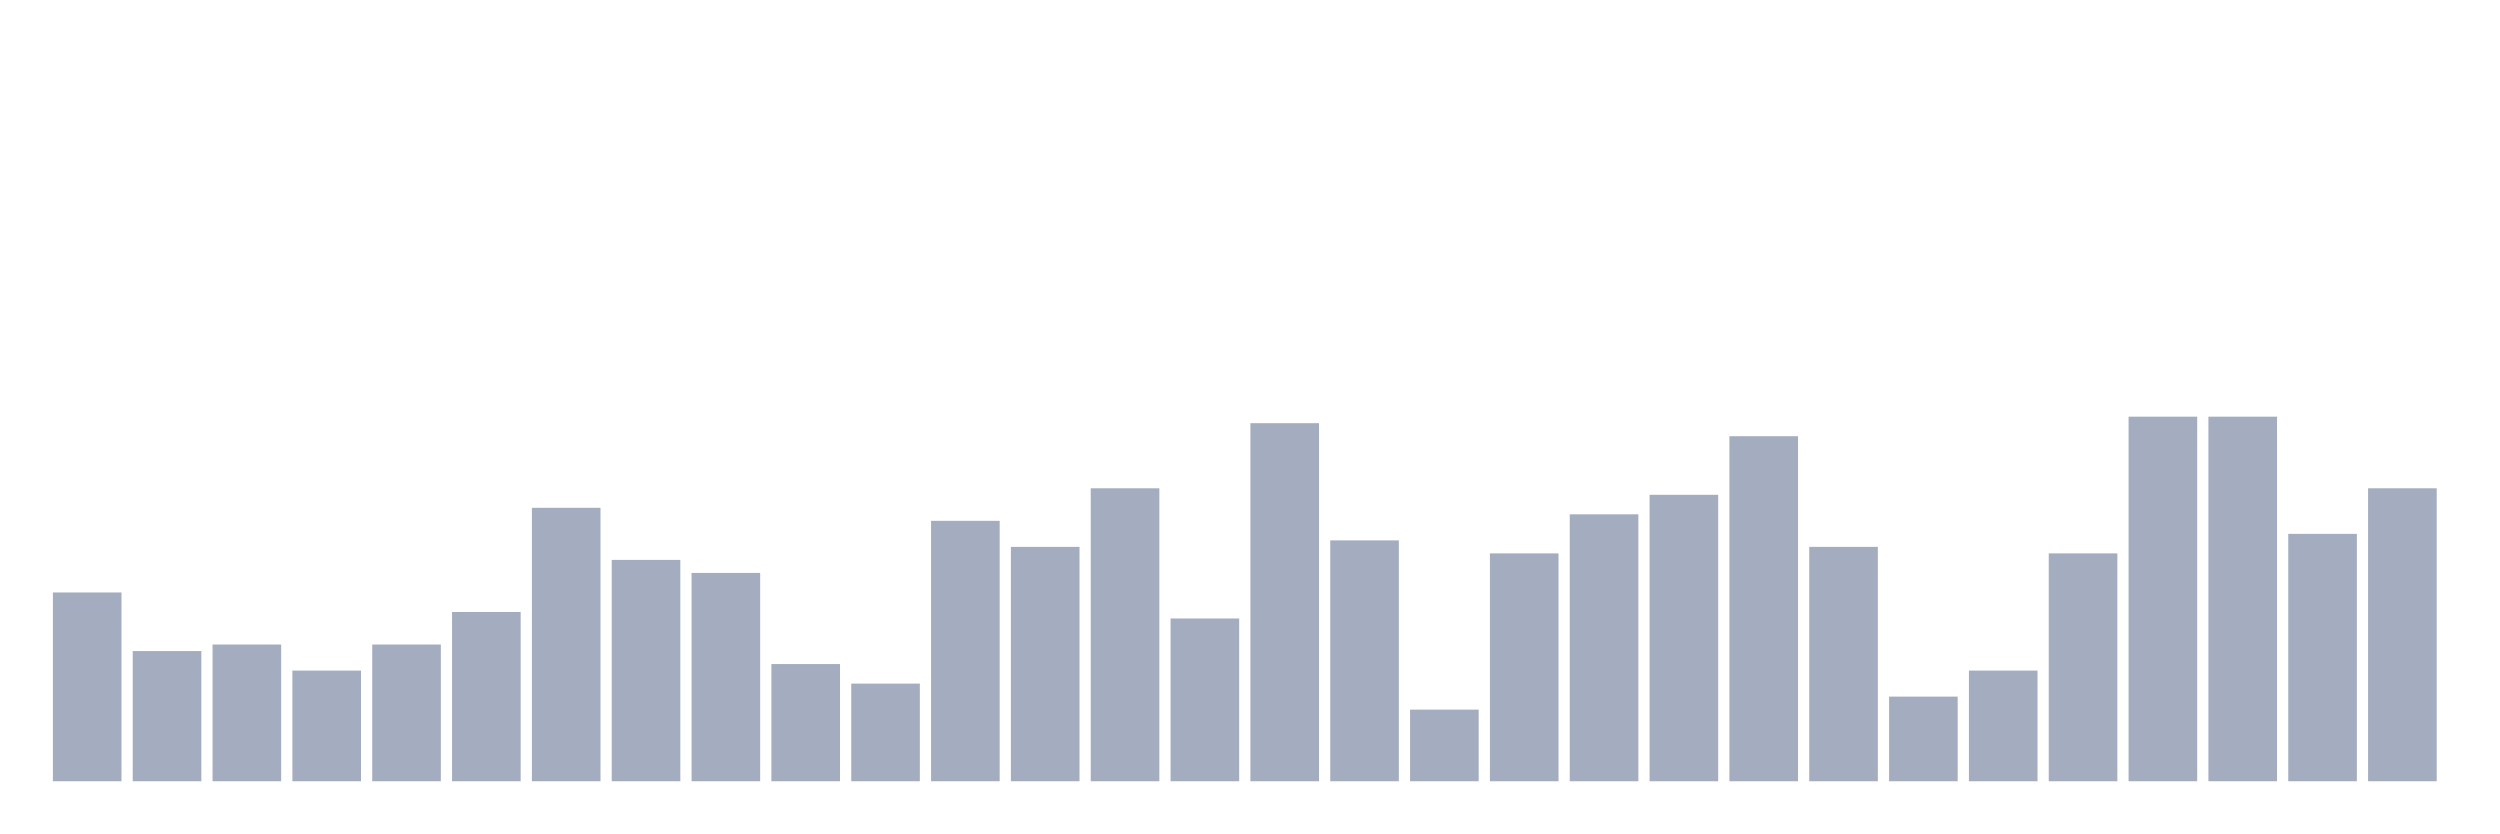
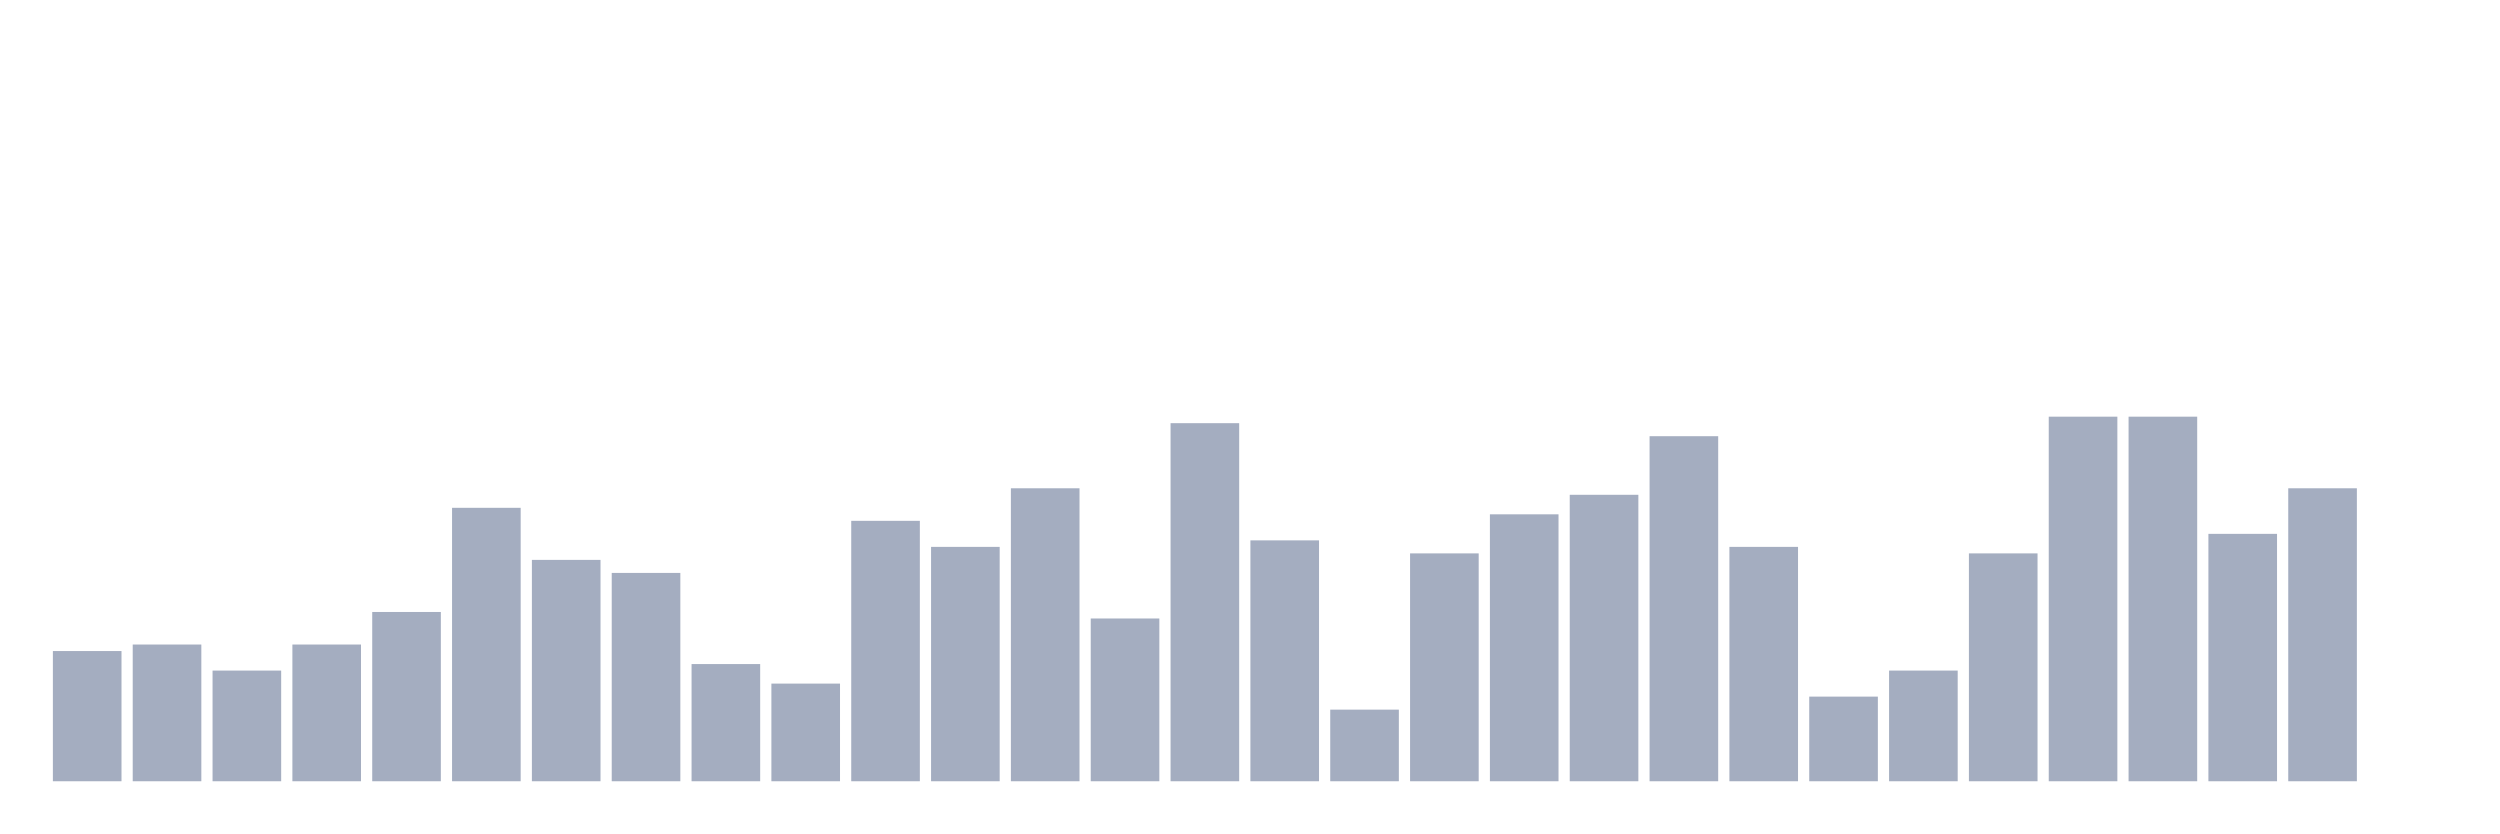
<svg xmlns="http://www.w3.org/2000/svg" viewBox="0 0 480 160">
  <g transform="translate(10,10)">
-     <rect class="bar" x="0.153" width="13.175" y="103.75" height="36.25" fill="rgb(164,173,192)" />
-     <rect class="bar" x="15.482" width="13.175" y="115" height="25" fill="rgb(164,173,192)" />
-     <rect class="bar" x="30.81" width="13.175" y="113.75" height="26.25" fill="rgb(164,173,192)" />
-     <rect class="bar" x="46.138" width="13.175" y="118.75" height="21.25" fill="rgb(164,173,192)" />
-     <rect class="bar" x="61.466" width="13.175" y="113.75" height="26.25" fill="rgb(164,173,192)" />
-     <rect class="bar" x="76.794" width="13.175" y="107.5" height="32.5" fill="rgb(164,173,192)" />
-     <rect class="bar" x="92.123" width="13.175" y="87.5" height="52.5" fill="rgb(164,173,192)" />
-     <rect class="bar" x="107.451" width="13.175" y="97.5" height="42.5" fill="rgb(164,173,192)" />
-     <rect class="bar" x="122.779" width="13.175" y="100" height="40" fill="rgb(164,173,192)" />
-     <rect class="bar" x="138.107" width="13.175" y="117.5" height="22.5" fill="rgb(164,173,192)" />
-     <rect class="bar" x="153.436" width="13.175" y="121.25" height="18.75" fill="rgb(164,173,192)" />
-     <rect class="bar" x="168.764" width="13.175" y="90" height="50" fill="rgb(164,173,192)" />
-     <rect class="bar" x="184.092" width="13.175" y="95" height="45" fill="rgb(164,173,192)" />
-     <rect class="bar" x="199.42" width="13.175" y="83.75" height="56.25" fill="rgb(164,173,192)" />
-     <rect class="bar" x="214.748" width="13.175" y="108.75" height="31.25" fill="rgb(164,173,192)" />
-     <rect class="bar" x="230.077" width="13.175" y="71.25" height="68.75" fill="rgb(164,173,192)" />
-     <rect class="bar" x="245.405" width="13.175" y="93.75" height="46.25" fill="rgb(164,173,192)" />
-     <rect class="bar" x="260.733" width="13.175" y="126.25" height="13.75" fill="rgb(164,173,192)" />
-     <rect class="bar" x="276.061" width="13.175" y="96.25" height="43.75" fill="rgb(164,173,192)" />
-     <rect class="bar" x="291.39" width="13.175" y="88.75" height="51.25" fill="rgb(164,173,192)" />
-     <rect class="bar" x="306.718" width="13.175" y="85" height="55" fill="rgb(164,173,192)" />
-     <rect class="bar" x="322.046" width="13.175" y="73.75" height="66.25" fill="rgb(164,173,192)" />
-     <rect class="bar" x="337.374" width="13.175" y="95" height="45" fill="rgb(164,173,192)" />
-     <rect class="bar" x="352.702" width="13.175" y="123.75" height="16.25" fill="rgb(164,173,192)" />
-     <rect class="bar" x="368.031" width="13.175" y="118.75" height="21.25" fill="rgb(164,173,192)" />
-     <rect class="bar" x="383.359" width="13.175" y="96.25" height="43.75" fill="rgb(164,173,192)" />
+     <rect class="bar" x="0.153" width="13.175" y="115" height="25" fill="rgb(164,173,192)" />
+     <rect class="bar" x="15.482" width="13.175" y="113.75" height="26.25" fill="rgb(164,173,192)" />
+     <rect class="bar" x="30.81" width="13.175" y="118.75" height="21.25" fill="rgb(164,173,192)" />
+     <rect class="bar" x="46.138" width="13.175" y="113.75" height="26.25" fill="rgb(164,173,192)" />
+     <rect class="bar" x="61.466" width="13.175" y="107.5" height="32.5" fill="rgb(164,173,192)" />
+     <rect class="bar" x="76.794" width="13.175" y="87.5" height="52.5" fill="rgb(164,173,192)" />
+     <rect class="bar" x="92.123" width="13.175" y="97.5" height="42.5" fill="rgb(164,173,192)" />
+     <rect class="bar" x="107.451" width="13.175" y="100" height="40" fill="rgb(164,173,192)" />
+     <rect class="bar" x="122.779" width="13.175" y="117.5" height="22.5" fill="rgb(164,173,192)" />
+     <rect class="bar" x="138.107" width="13.175" y="121.25" height="18.75" fill="rgb(164,173,192)" />
+     <rect class="bar" x="153.436" width="13.175" y="90" height="50" fill="rgb(164,173,192)" />
+     <rect class="bar" x="168.764" width="13.175" y="95" height="45" fill="rgb(164,173,192)" />
+     <rect class="bar" x="184.092" width="13.175" y="83.75" height="56.25" fill="rgb(164,173,192)" />
+     <rect class="bar" x="199.42" width="13.175" y="108.75" height="31.25" fill="rgb(164,173,192)" />
+     <rect class="bar" x="214.748" width="13.175" y="71.25" height="68.75" fill="rgb(164,173,192)" />
+     <rect class="bar" x="230.077" width="13.175" y="93.75" height="46.25" fill="rgb(164,173,192)" />
+     <rect class="bar" x="245.405" width="13.175" y="126.25" height="13.75" fill="rgb(164,173,192)" />
+     <rect class="bar" x="260.733" width="13.175" y="96.25" height="43.75" fill="rgb(164,173,192)" />
+     <rect class="bar" x="276.061" width="13.175" y="88.75" height="51.25" fill="rgb(164,173,192)" />
+     <rect class="bar" x="291.39" width="13.175" y="85" height="55" fill="rgb(164,173,192)" />
+     <rect class="bar" x="306.718" width="13.175" y="73.75" height="66.25" fill="rgb(164,173,192)" />
+     <rect class="bar" x="322.046" width="13.175" y="95" height="45" fill="rgb(164,173,192)" />
+     <rect class="bar" x="337.374" width="13.175" y="123.75" height="16.25" fill="rgb(164,173,192)" />
+     <rect class="bar" x="352.702" width="13.175" y="118.75" height="21.25" fill="rgb(164,173,192)" />
+     <rect class="bar" x="368.031" width="13.175" y="96.25" height="43.75" fill="rgb(164,173,192)" />
+     <rect class="bar" x="383.359" width="13.175" y="70" height="70" fill="rgb(164,173,192)" />
    <rect class="bar" x="398.687" width="13.175" y="70" height="70" fill="rgb(164,173,192)" />
-     <rect class="bar" x="414.015" width="13.175" y="70" height="70" fill="rgb(164,173,192)" />
-     <rect class="bar" x="429.344" width="13.175" y="92.5" height="47.5" fill="rgb(164,173,192)" />
-     <rect class="bar" x="444.672" width="13.175" y="83.75" height="56.25" fill="rgb(164,173,192)" />
+     <rect class="bar" x="414.015" width="13.175" y="92.5" height="47.5" fill="rgb(164,173,192)" />
+     <rect class="bar" x="429.344" width="13.175" y="83.75" height="56.25" fill="rgb(164,173,192)" />
+     <rect class="bar" x="444.672" width="13.175" y="140" height="0" fill="rgb(164,173,192)" />
  </g>
</svg>
